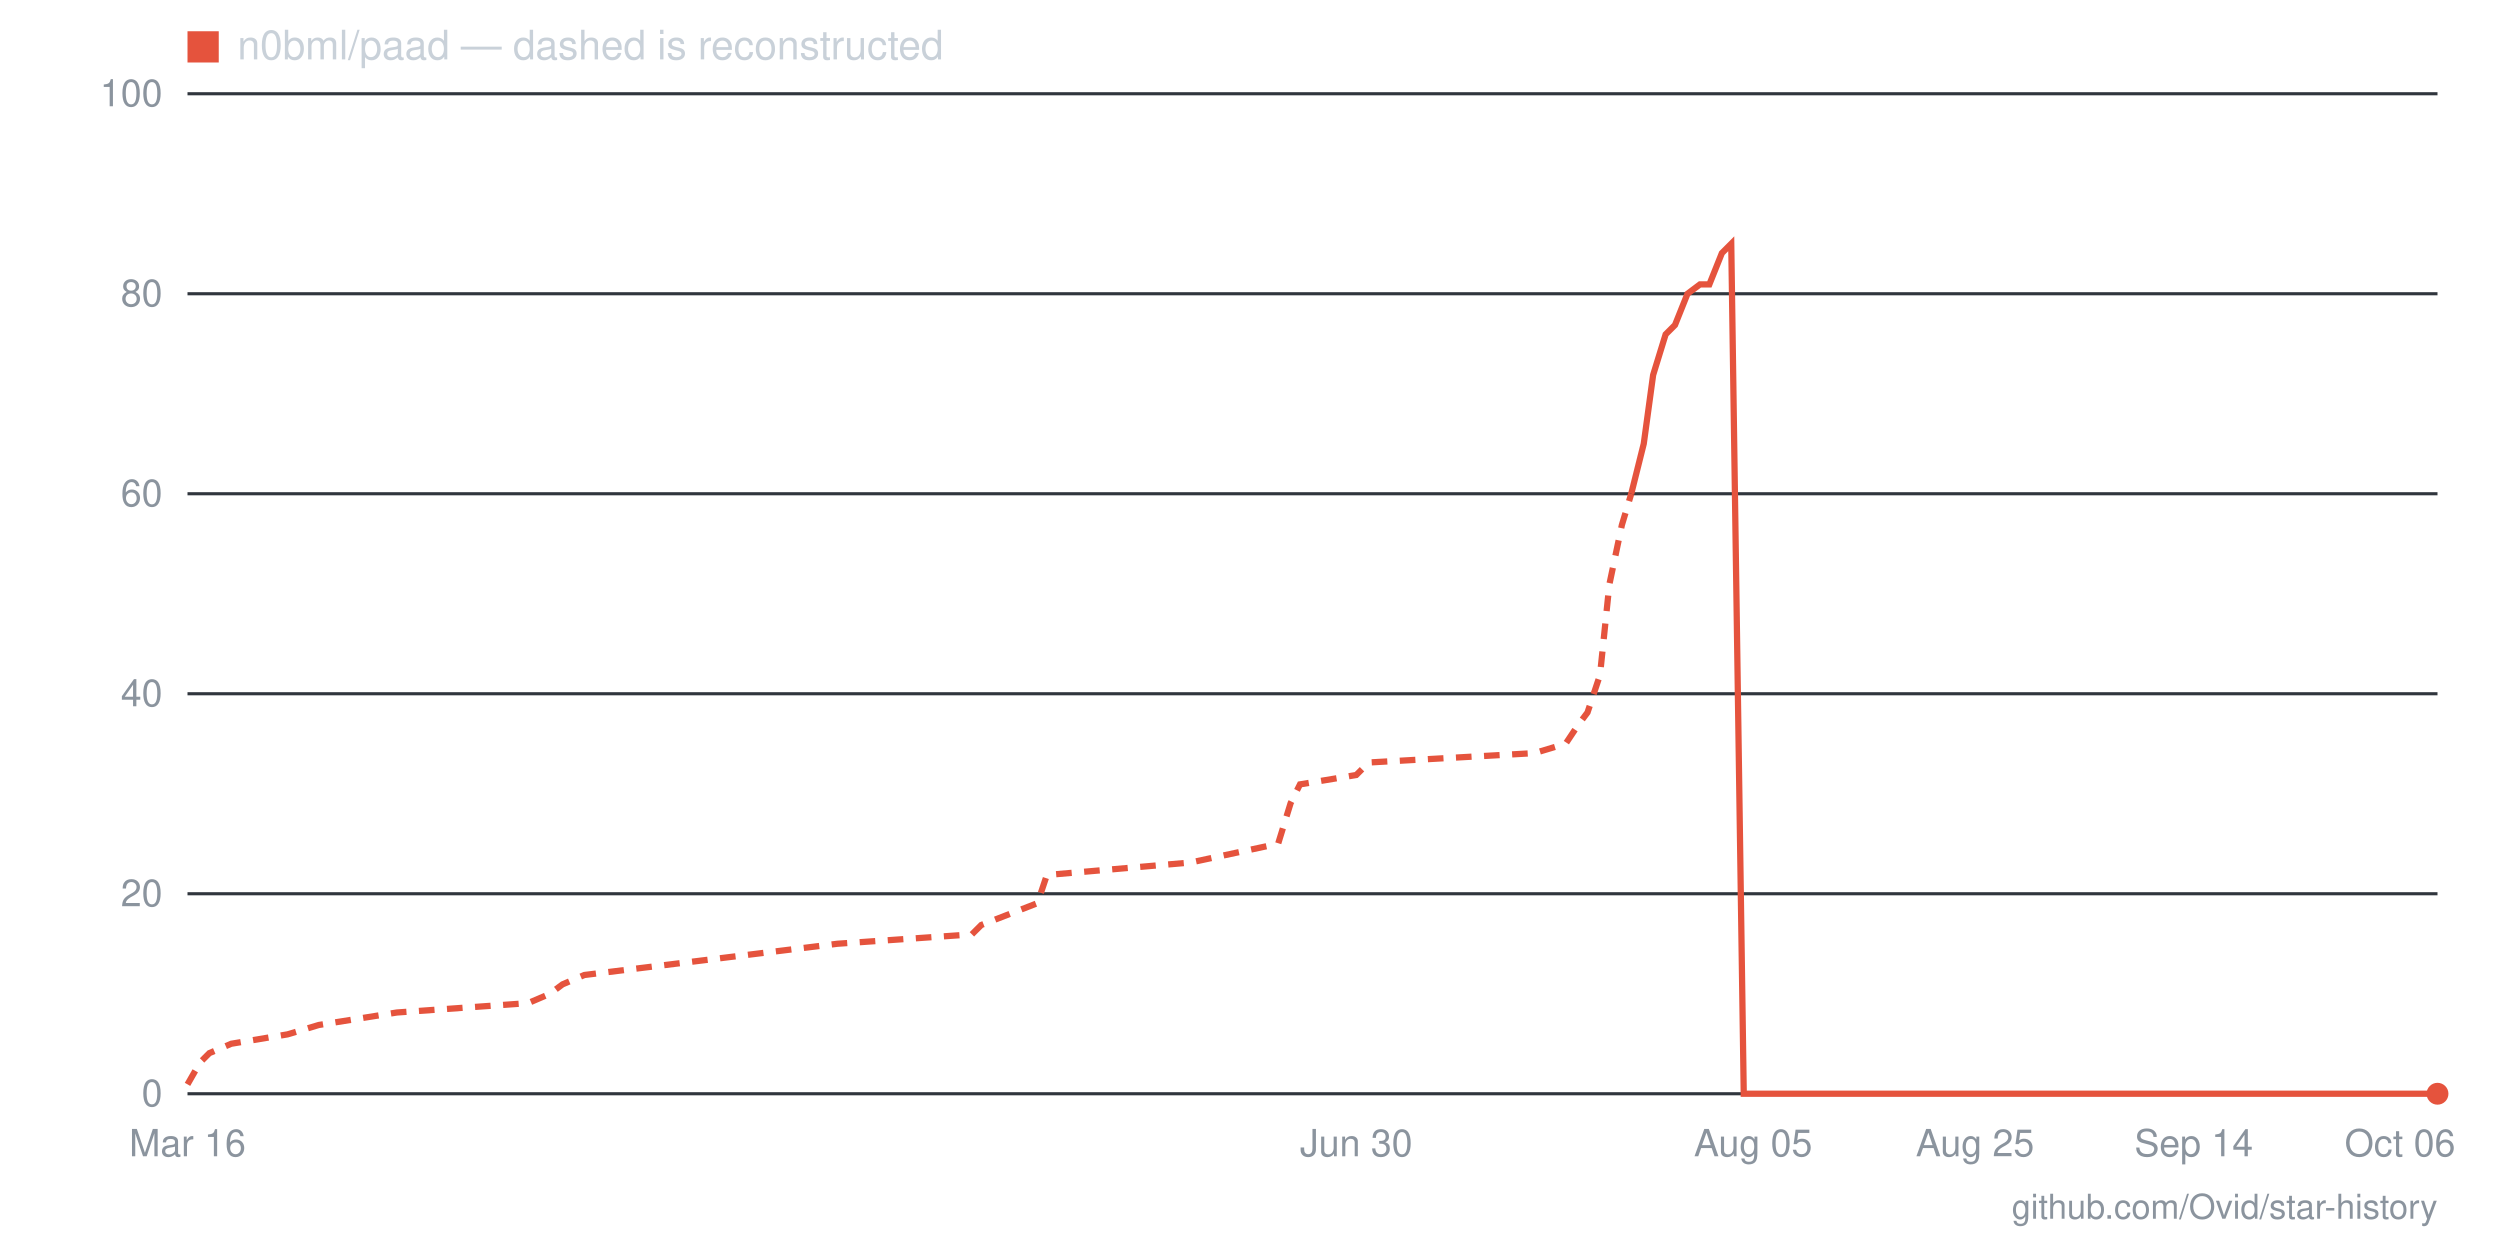
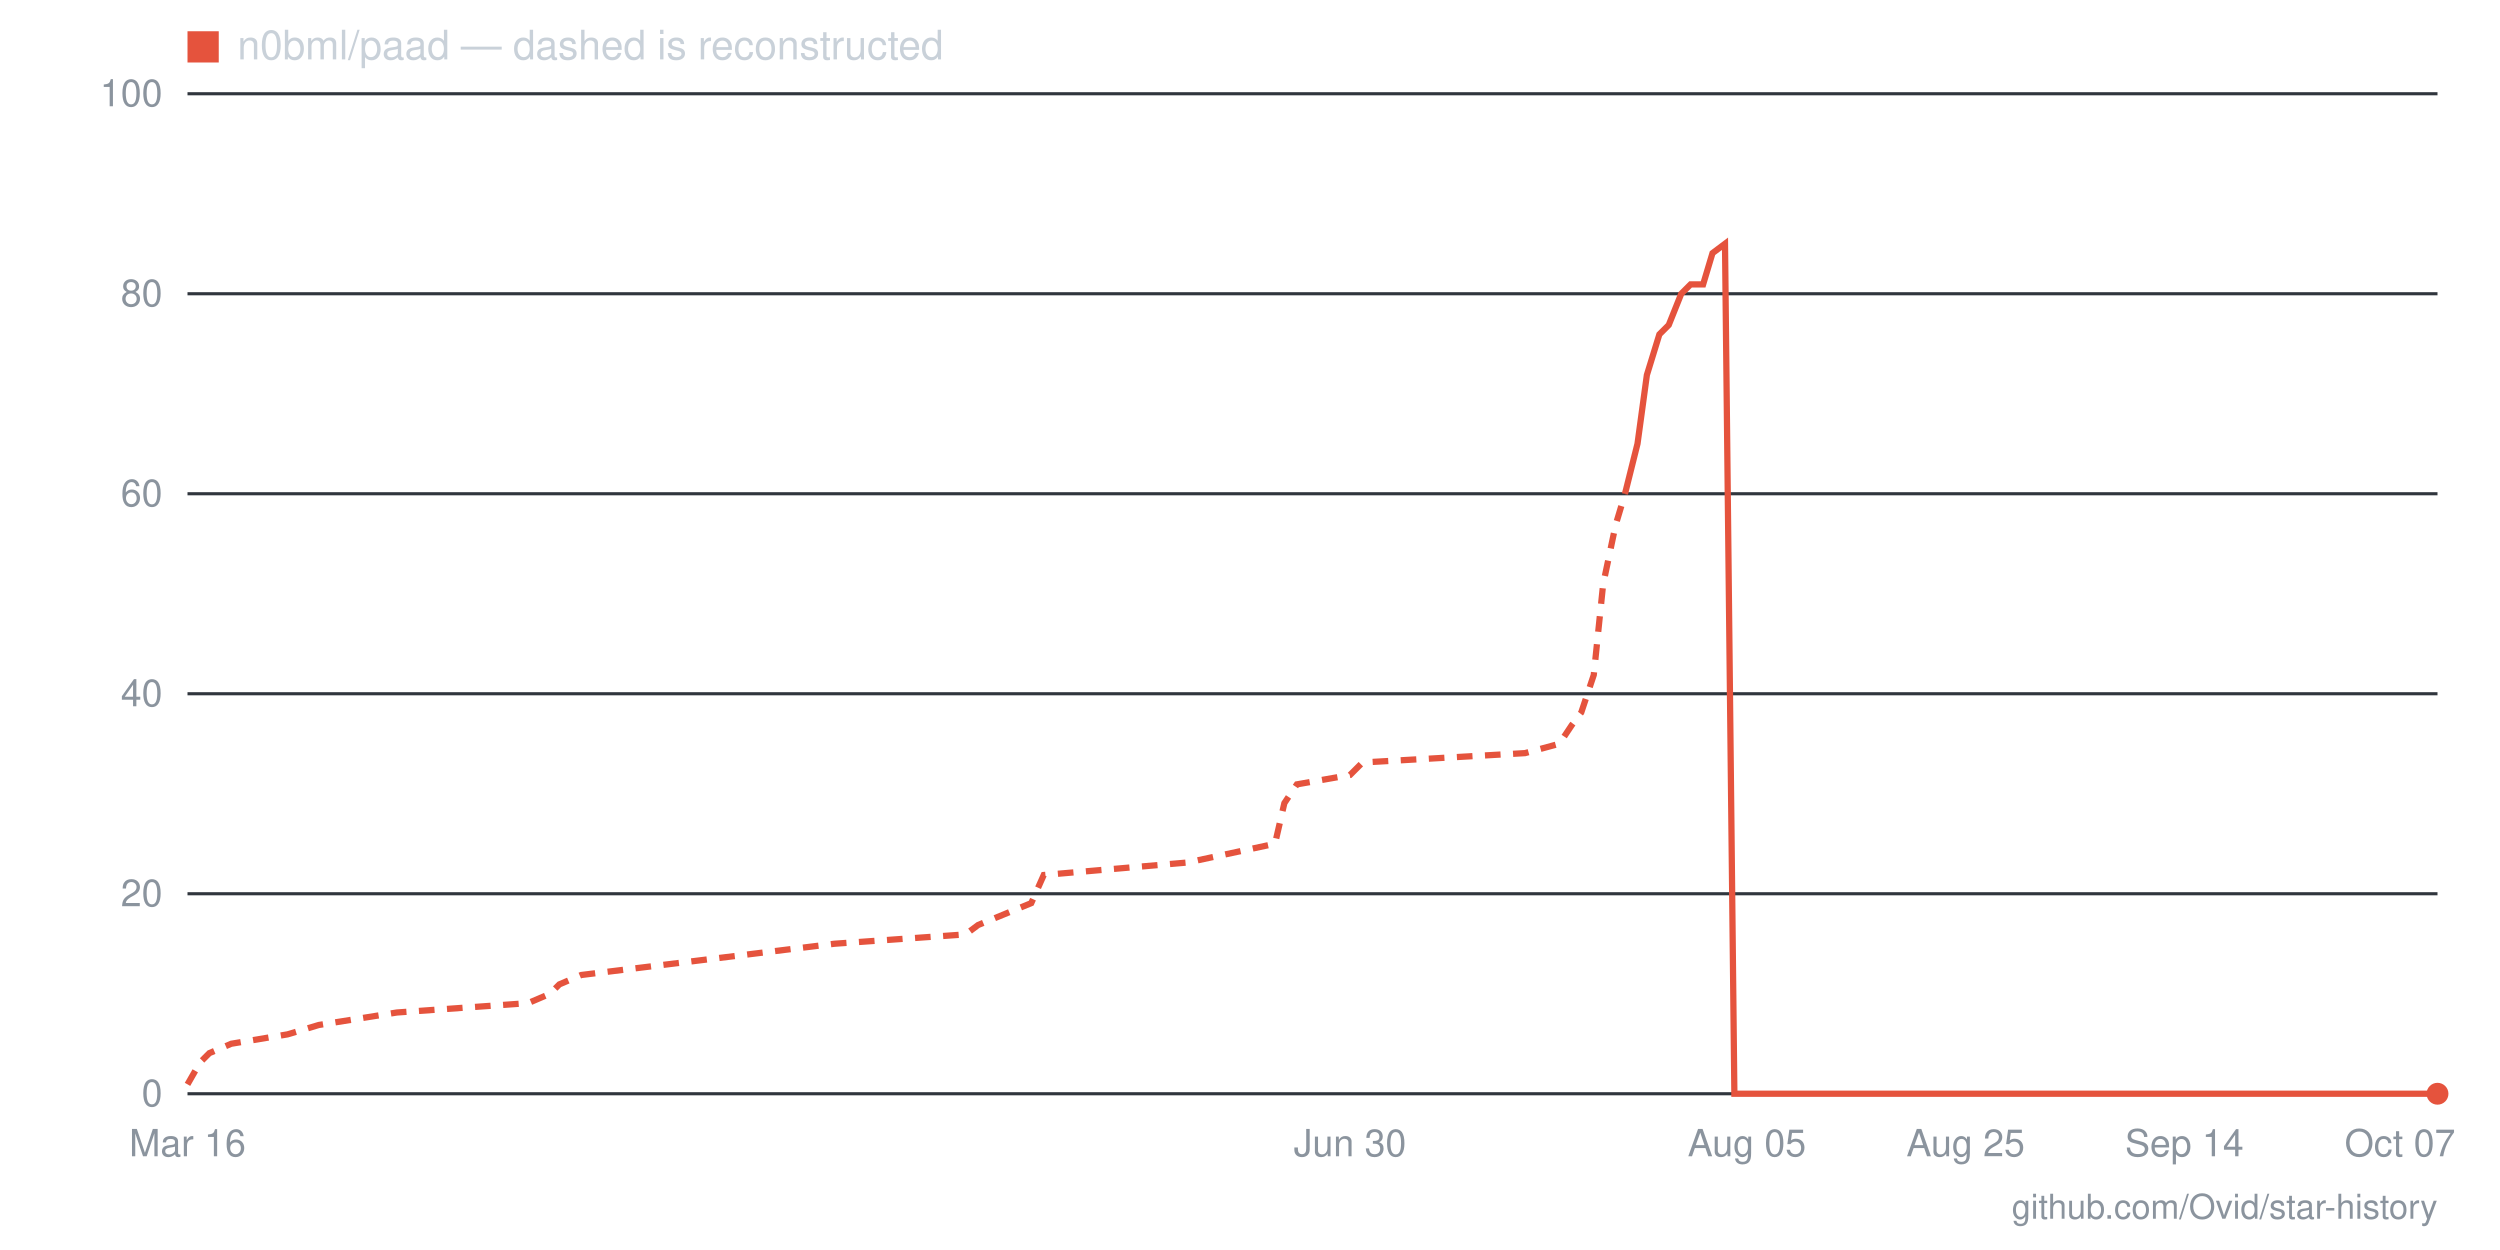
- <svg xmlns="http://www.w3.org/2000/svg" viewBox="0 0 800 400" width="800" height="400" role="img" aria-label="Star history for n0bml/paad: 0 stars as of 2026-10-06">
+ <svg xmlns="http://www.w3.org/2000/svg" viewBox="0 0 800 400" width="800" height="400" role="img" aria-label="Star history for n0bml/paad: 0 stars as of 2026-10-07">
  <line x1="60" y1="350" x2="780" y2="350" stroke="#30363d" stroke-width="1" />
  <text x="52" y="354" text-anchor="end" font-family="-apple-system,BlinkMacSystemFont,'Segoe UI',Helvetica,Arial,sans-serif" font-size="12" fill="#8b949e">0</text>
  <line x1="60" y1="286" x2="780" y2="286" stroke="#30363d" stroke-width="1" />
  <text x="52" y="290" text-anchor="end" font-family="-apple-system,BlinkMacSystemFont,'Segoe UI',Helvetica,Arial,sans-serif" font-size="12" fill="#8b949e">20</text>
  <line x1="60" y1="222" x2="780" y2="222" stroke="#30363d" stroke-width="1" />
  <text x="52" y="226" text-anchor="end" font-family="-apple-system,BlinkMacSystemFont,'Segoe UI',Helvetica,Arial,sans-serif" font-size="12" fill="#8b949e">40</text>
  <line x1="60" y1="158" x2="780" y2="158" stroke="#30363d" stroke-width="1" />
  <text x="52" y="162" text-anchor="end" font-family="-apple-system,BlinkMacSystemFont,'Segoe UI',Helvetica,Arial,sans-serif" font-size="12" fill="#8b949e">60</text>
  <line x1="60" y1="94" x2="780" y2="94" stroke="#30363d" stroke-width="1" />
  <text x="52" y="98" text-anchor="end" font-family="-apple-system,BlinkMacSystemFont,'Segoe UI',Helvetica,Arial,sans-serif" font-size="12" fill="#8b949e">80</text>
  <line x1="60" y1="30" x2="780" y2="30" stroke="#30363d" stroke-width="1" />
  <text x="52" y="34" text-anchor="end" font-family="-apple-system,BlinkMacSystemFont,'Segoe UI',Helvetica,Arial,sans-serif" font-size="12" fill="#8b949e">100</text>
-   <text x="768" y="370" text-anchor="middle" font-family="-apple-system,BlinkMacSystemFont,'Segoe UI',Helvetica,Arial,sans-serif" font-size="12" fill="#8b949e">Oct 06</text>
-   <text x="702" y="370" text-anchor="middle" font-family="-apple-system,BlinkMacSystemFont,'Segoe UI',Helvetica,Arial,sans-serif" font-size="12" fill="#8b949e">Sep 14</text>
-   <text x="632" y="370" text-anchor="middle" font-family="-apple-system,BlinkMacSystemFont,'Segoe UI',Helvetica,Arial,sans-serif" font-size="12" fill="#8b949e">Aug 25</text>
-   <text x="561" y="370" text-anchor="middle" font-family="-apple-system,BlinkMacSystemFont,'Segoe UI',Helvetica,Arial,sans-serif" font-size="12" fill="#8b949e">Aug 05</text>
-   <text x="434" y="370" text-anchor="middle" font-family="-apple-system,BlinkMacSystemFont,'Segoe UI',Helvetica,Arial,sans-serif" font-size="12" fill="#8b949e">Jun 30</text>
+   <text x="768" y="370" text-anchor="middle" font-family="-apple-system,BlinkMacSystemFont,'Segoe UI',Helvetica,Arial,sans-serif" font-size="12" fill="#8b949e">Oct 07</text>
+   <text x="699" y="370" text-anchor="middle" font-family="-apple-system,BlinkMacSystemFont,'Segoe UI',Helvetica,Arial,sans-serif" font-size="12" fill="#8b949e">Sep 14</text>
+   <text x="629" y="370" text-anchor="middle" font-family="-apple-system,BlinkMacSystemFont,'Segoe UI',Helvetica,Arial,sans-serif" font-size="12" fill="#8b949e">Aug 25</text>
+   <text x="559" y="370" text-anchor="middle" font-family="-apple-system,BlinkMacSystemFont,'Segoe UI',Helvetica,Arial,sans-serif" font-size="12" fill="#8b949e">Aug 05</text>
+   <text x="432" y="370" text-anchor="middle" font-family="-apple-system,BlinkMacSystemFont,'Segoe UI',Helvetica,Arial,sans-serif" font-size="12" fill="#8b949e">Jun 30</text>
  <text x="60" y="370" text-anchor="middle" font-family="-apple-system,BlinkMacSystemFont,'Segoe UI',Helvetica,Arial,sans-serif" font-size="12" fill="#8b949e">Mar 16</text>
-   <polyline fill="none" stroke="#e5533d" stroke-width="2" stroke-dasharray="5 4" points="60,347 64,340 67,337 74,334 92,331 102,328 127,324 169,321 176,318 180,315 187,312 268,302 311,299 314,296 332,289 335,280 381,276 409,270 413,257 416,251 434,248 438,244 491,241 501,238 505,232 508,228 512,216 515,187 519,168 522,158" />
-   <polyline fill="none" stroke="#e5533d" stroke-width="2" points="522,158 526,142 529,120 533,107 536,104 540,94 544,91 547,91 551,81 554,78 558,350 561,350 565,350 568,350 572,350 575,350 579,350 582,350 586,350 589,350 593,350 596,350 600,350 604,350 607,350 611,350 614,350 618,350 621,350 625,350 628,350 632,350 635,350 639,350 642,350 646,350 649,350 653,350 656,350 660,350 664,350 667,350 671,350 674,350 678,350 681,350 685,350 688,350 692,350 695,350 699,350 702,350 706,350 709,350 713,350 716,350 720,350 724,350 727,350 731,350 734,350 738,350 741,350 745,350 748,350 752,350 755,350 759,350 762,350 766,350 769,350 773,350 776,350 780,350" />
+   <polyline fill="none" stroke="#e5533d" stroke-width="2" stroke-dasharray="5 4" points="60,347 64,340 67,337 74,334 92,331 102,328 127,324 169,321 176,318 179,315 186,312 267,302 309,299 313,296 330,289 334,280 380,276 408,270 411,257 415,251 432,248 436,244 488,241 499,238 503,232 506,228 510,216 513,187 517,168 520,158" />
+   <polyline fill="none" stroke="#e5533d" stroke-width="2" points="520,158 524,142 527,120 531,107 534,104 538,94 541,91 545,91 548,81 552,78 555,350 559,350 562,350 566,350 569,350 573,350 576,350 580,350 583,350 587,350 590,350 594,350 597,350 601,350 604,350 608,350 611,350 615,350 618,350 622,350 625,350 629,350 632,350 636,350 640,350 643,350 647,350 650,350 654,350 657,350 661,350 664,350 668,350 671,350 675,350 678,350 682,350 685,350 689,350 692,350 696,350 699,350 703,350 706,350 710,350 713,350 717,350 720,350 724,350 727,350 731,350 734,350 738,350 741,350 745,350 748,350 752,350 755,350 759,350 762,350 766,350 769,350 773,350 776,350 780,350" />
  <circle cx="780" cy="350" r="3.5" fill="#e5533d" />
  <rect x="60" y="10" width="10" height="10" fill="#e5533d" />
  <text x="76" y="19" font-family="-apple-system,BlinkMacSystemFont,'Segoe UI',Helvetica,Arial,sans-serif" font-size="13" fill="#c9d1d9">n0bml/paad — dashed is reconstructed</text>
  <text x="780" y="390" text-anchor="end" font-family="-apple-system,BlinkMacSystemFont,'Segoe UI',Helvetica,Arial,sans-serif" font-size="11" fill="#8b949e">github.com/Ovid/star-history</text>
</svg>
